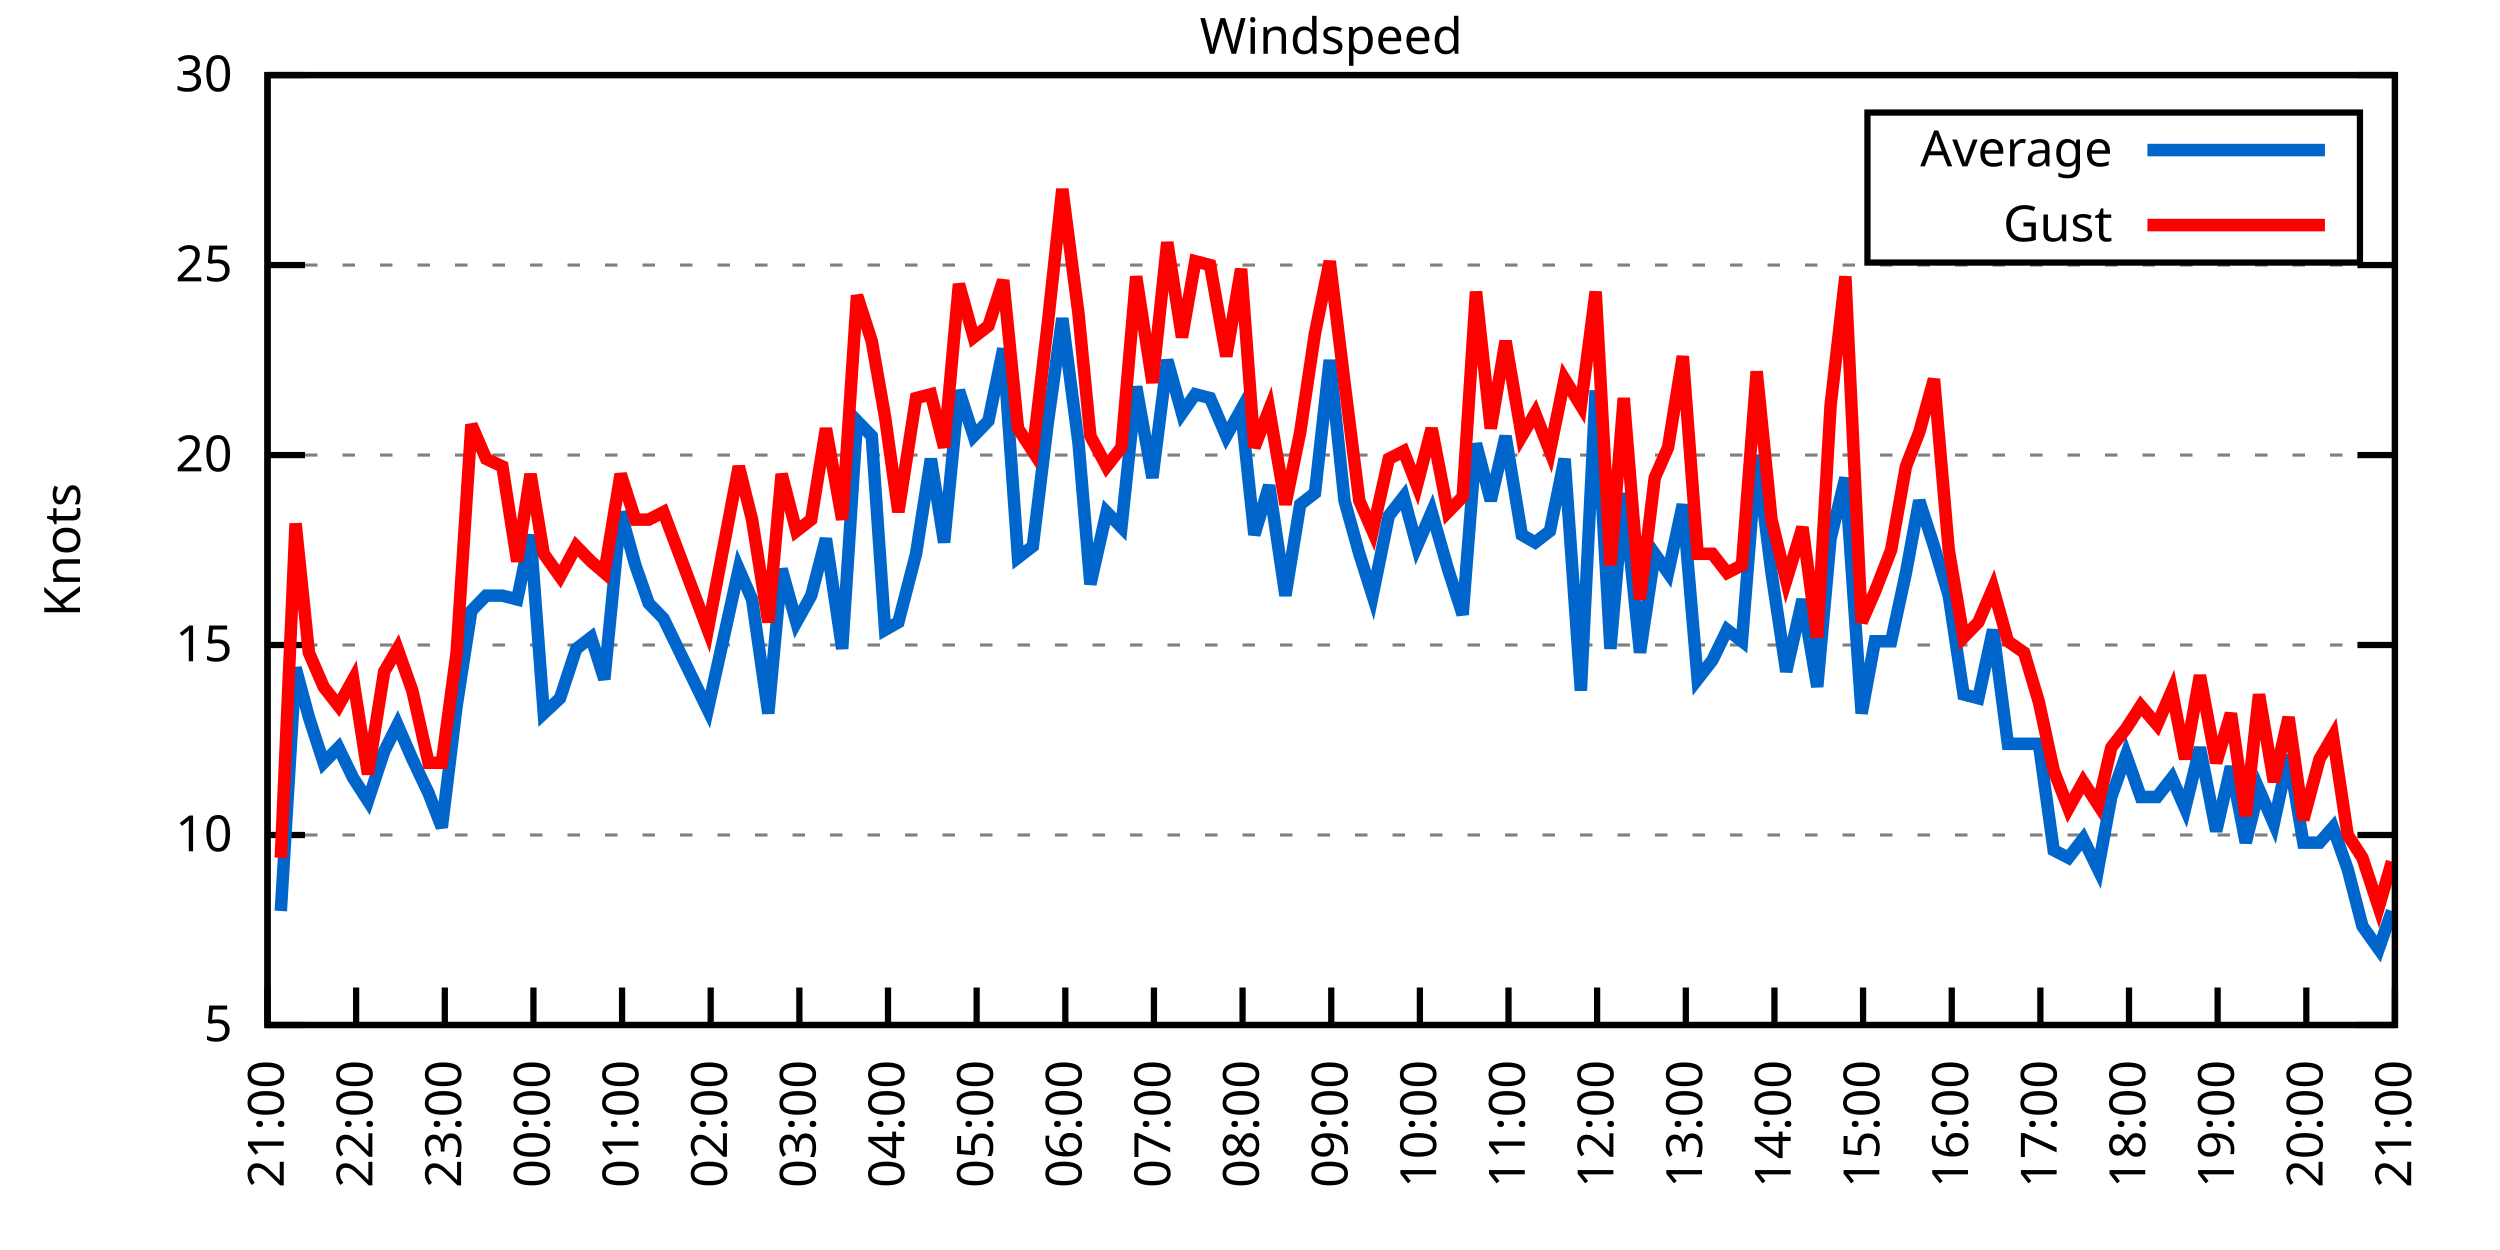
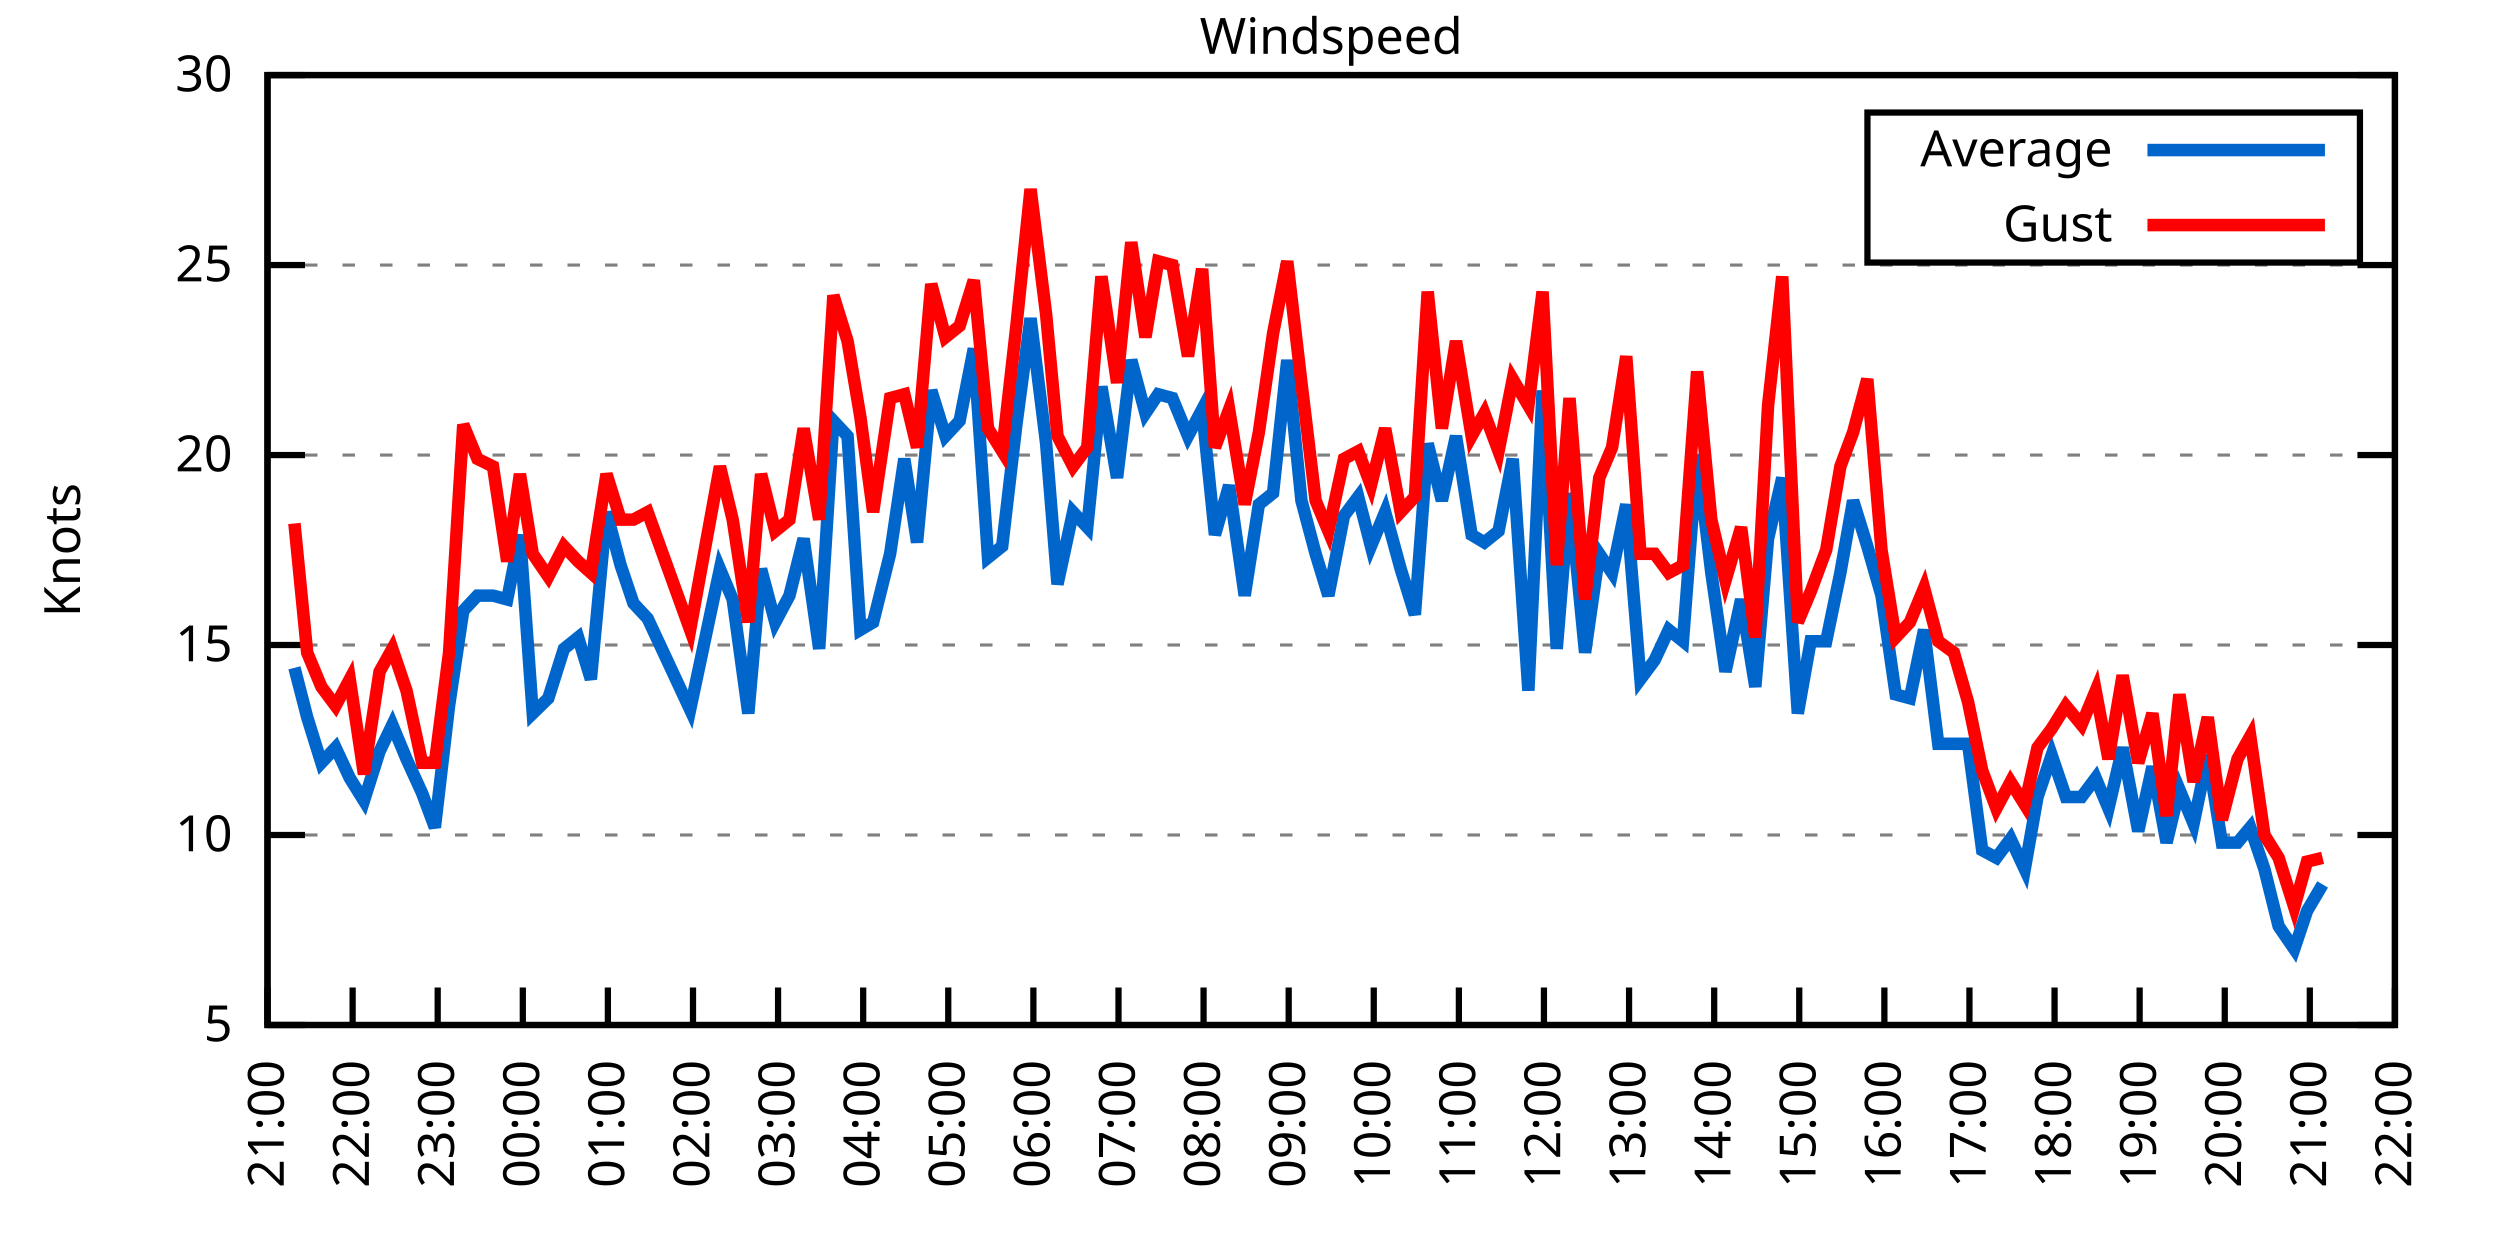
<svg xmlns="http://www.w3.org/2000/svg" xmlns:xlink="http://www.w3.org/1999/xlink" width="400" height="200" viewBox="0 0 400 200">
  <g id="gnuplot_canvas">
    <rect x="0" y="0" width="400" height="200" fill="none" />
    <defs>
      <circle id="gpDot" r="0.5" stroke-width="0.5" stroke="currentColor" />
      <path id="gpPt0" stroke-width="0.333" stroke="currentColor" d="M-1,0 h2 M0,-1 v2" />
      <path id="gpPt1" stroke-width="0.333" stroke="currentColor" d="M-1,-1 L1,1 M1,-1 L-1,1" />
      <path id="gpPt2" stroke-width="0.333" stroke="currentColor" d="M-1,0 L1,0 M0,-1 L0,1 M-1,-1 L1,1 M-1,1 L1,-1" />
      <rect id="gpPt3" stroke-width="0.333" stroke="currentColor" x="-1" y="-1" width="2" height="2" />
      <rect id="gpPt4" stroke-width="0.333" stroke="currentColor" fill="currentColor" x="-1" y="-1" width="2" height="2" />
      <circle id="gpPt5" stroke-width="0.333" stroke="currentColor" cx="0" cy="0" r="1" />
      <use xlink:href="#gpPt5" id="gpPt6" fill="currentColor" stroke="none" />
      <path id="gpPt7" stroke-width="0.333" stroke="currentColor" d="M0,-1.33 L-1.33,0.67 L1.33,0.67 z" />
      <use xlink:href="#gpPt7" id="gpPt8" fill="currentColor" stroke="none" />
      <use xlink:href="#gpPt7" id="gpPt9" stroke="currentColor" transform="rotate(180)" />
      <use xlink:href="#gpPt9" id="gpPt10" fill="currentColor" stroke="none" />
      <use xlink:href="#gpPt3" id="gpPt11" stroke="currentColor" transform="rotate(45)" />
      <use xlink:href="#gpPt11" id="gpPt12" fill="currentColor" stroke="none" />
      <path id="gpPt13" stroke-width="0.333" stroke="currentColor" d="M0,1.330 L1.265,0.411 L0.782,-1.067 L-0.782,-1.076 L-1.265,0.411 z" />
      <use xlink:href="#gpPt13" id="gpPt14" fill="currentColor" stroke="none" />
      <filter id="textbox" filterUnits="objectBoundingBox" x="0" y="0" height="1" width="1">
        <feFlood flood-color="white" flood-opacity="1" result="bgnd" />
        <feComposite in="SourceGraphic" in2="bgnd" operator="atop" />
      </filter>
      <filter id="greybox" filterUnits="objectBoundingBox" x="0" y="0" height="1" width="1">
        <feFlood flood-color="lightgrey" flood-opacity="1" result="grey" />
        <feComposite in="SourceGraphic" in2="grey" operator="atop" />
      </filter>
    </defs>
    <g fill="none" color="white" stroke="currentColor" stroke-width="1.00" stroke-linecap="butt" stroke-linejoin="miter">
</g>
    <g fill="none" color="black" stroke="currentColor" stroke-width="1.00" stroke-linecap="butt" stroke-linejoin="miter">
      <g stroke="none" shape-rendering="crispEdges">
        <polygon fill="rgb(255, 255, 255)" points="42.80,164.00 383.18,164.00 383.18,12.02 42.80,12.02 " />
      </g>
    </g>
    <g fill="none" color="black" stroke="currentColor" stroke-width="1.00" stroke-linecap="butt" stroke-linejoin="miter">
</g>
    <g fill="none" color="black" stroke="black" stroke-width="0.50" stroke-linecap="butt" stroke-linejoin="miter">
</g>
    <g fill="none" color="gray" stroke="currentColor" stroke-width="0.50" stroke-linecap="butt" stroke-linejoin="miter">
      <path stroke="gray" stroke-dasharray="2,4" class="gridline" d="M42.80,164.00 L383.19,164.00  " />
    </g>
    <g fill="none" color="gray" stroke="gray" stroke-width="1.00" stroke-linecap="butt" stroke-linejoin="miter">
</g>
    <g fill="none" color="black" stroke="currentColor" stroke-width="1.00" stroke-linecap="butt" stroke-linejoin="miter">
      <path stroke="black" d="M42.80,164.00 L48.80,164.00 M383.19,164.00 L377.19,164.00  " />
      <g transform="translate(37.20,166.60)" stroke="none" fill="black" font-family="Sans" font-size="8.00" text-anchor="end">
        <text>
          <tspan font-family="Sans"> 5</tspan>
        </text>
      </g>
    </g>
    <g fill="none" color="black" stroke="currentColor" stroke-width="1.00" stroke-linecap="butt" stroke-linejoin="miter">
</g>
    <g fill="none" color="black" stroke="black" stroke-width="0.50" stroke-linecap="butt" stroke-linejoin="miter">
</g>
    <g fill="none" color="gray" stroke="currentColor" stroke-width="0.50" stroke-linecap="butt" stroke-linejoin="miter">
      <path stroke="gray" stroke-dasharray="2,4" class="gridline" d="M42.80,133.60 L383.19,133.60  " />
    </g>
    <g fill="none" color="gray" stroke="gray" stroke-width="1.00" stroke-linecap="butt" stroke-linejoin="miter">
</g>
    <g fill="none" color="black" stroke="currentColor" stroke-width="1.00" stroke-linecap="butt" stroke-linejoin="miter">
      <path stroke="black" d="M42.80,133.60 L48.80,133.60 M383.19,133.60 L377.19,133.60  " />
      <g transform="translate(37.20,136.20)" stroke="none" fill="black" font-family="Sans" font-size="8.00" text-anchor="end">
        <text>
          <tspan font-family="Sans"> 10</tspan>
        </text>
      </g>
    </g>
    <g fill="none" color="black" stroke="currentColor" stroke-width="1.00" stroke-linecap="butt" stroke-linejoin="miter">
</g>
    <g fill="none" color="black" stroke="black" stroke-width="0.50" stroke-linecap="butt" stroke-linejoin="miter">
</g>
    <g fill="none" color="gray" stroke="currentColor" stroke-width="0.50" stroke-linecap="butt" stroke-linejoin="miter">
      <path stroke="gray" stroke-dasharray="2,4" class="gridline" d="M42.80,103.20 L383.19,103.20  " />
    </g>
    <g fill="none" color="gray" stroke="gray" stroke-width="1.00" stroke-linecap="butt" stroke-linejoin="miter">
</g>
    <g fill="none" color="black" stroke="currentColor" stroke-width="1.00" stroke-linecap="butt" stroke-linejoin="miter">
      <path stroke="black" d="M42.80,103.20 L48.80,103.20 M383.19,103.20 L377.19,103.20  " />
      <g transform="translate(37.20,105.80)" stroke="none" fill="black" font-family="Sans" font-size="8.00" text-anchor="end">
        <text>
          <tspan font-family="Sans"> 15</tspan>
        </text>
      </g>
    </g>
    <g fill="none" color="black" stroke="currentColor" stroke-width="1.00" stroke-linecap="butt" stroke-linejoin="miter">
</g>
    <g fill="none" color="black" stroke="black" stroke-width="0.50" stroke-linecap="butt" stroke-linejoin="miter">
</g>
    <g fill="none" color="gray" stroke="currentColor" stroke-width="0.50" stroke-linecap="butt" stroke-linejoin="miter">
      <path stroke="gray" stroke-dasharray="2,4" class="gridline" d="M42.80,72.81 L383.19,72.81  " />
    </g>
    <g fill="none" color="gray" stroke="gray" stroke-width="1.00" stroke-linecap="butt" stroke-linejoin="miter">
</g>
    <g fill="none" color="black" stroke="currentColor" stroke-width="1.00" stroke-linecap="butt" stroke-linejoin="miter">
      <path stroke="black" d="M42.80,72.81 L48.80,72.81 M383.19,72.81 L377.19,72.81  " />
      <g transform="translate(37.20,75.41)" stroke="none" fill="black" font-family="Sans" font-size="8.00" text-anchor="end">
        <text>
          <tspan font-family="Sans"> 20</tspan>
        </text>
      </g>
    </g>
    <g fill="none" color="black" stroke="currentColor" stroke-width="1.00" stroke-linecap="butt" stroke-linejoin="miter">
</g>
    <g fill="none" color="black" stroke="black" stroke-width="0.50" stroke-linecap="butt" stroke-linejoin="miter">
</g>
    <g fill="none" color="gray" stroke="currentColor" stroke-width="0.50" stroke-linecap="butt" stroke-linejoin="miter">
      <path stroke="gray" stroke-dasharray="2,4" class="gridline" d="M42.80,42.41 L383.19,42.41  " />
    </g>
    <g fill="none" color="gray" stroke="gray" stroke-width="1.00" stroke-linecap="butt" stroke-linejoin="miter">
</g>
    <g fill="none" color="black" stroke="currentColor" stroke-width="1.00" stroke-linecap="butt" stroke-linejoin="miter">
      <path stroke="black" d="M42.80,42.41 L48.80,42.41 M383.19,42.41 L377.19,42.41  " />
      <g transform="translate(37.20,45.01)" stroke="none" fill="black" font-family="Sans" font-size="8.00" text-anchor="end">
        <text>
          <tspan font-family="Sans"> 25</tspan>
        </text>
      </g>
    </g>
    <g fill="none" color="black" stroke="currentColor" stroke-width="1.00" stroke-linecap="butt" stroke-linejoin="miter">
</g>
    <g fill="none" color="black" stroke="black" stroke-width="0.50" stroke-linecap="butt" stroke-linejoin="miter">
</g>
    <g fill="none" color="gray" stroke="currentColor" stroke-width="0.50" stroke-linecap="butt" stroke-linejoin="miter">
      <path stroke="gray" stroke-dasharray="2,4" class="gridline" d="M42.80,12.01 L383.19,12.01  " />
    </g>
    <g fill="none" color="gray" stroke="gray" stroke-width="1.00" stroke-linecap="butt" stroke-linejoin="miter">
</g>
    <g fill="none" color="black" stroke="currentColor" stroke-width="1.00" stroke-linecap="butt" stroke-linejoin="miter">
      <path stroke="black" d="M42.80,12.01 L48.80,12.01 M383.19,12.01 L377.19,12.01  " />
      <g transform="translate(37.20,14.61)" stroke="none" fill="black" font-family="Sans" font-size="8.00" text-anchor="end">
        <text>
          <tspan font-family="Sans"> 30</tspan>
        </text>
      </g>
    </g>
    <g fill="none" color="black" stroke="currentColor" stroke-width="1.00" stroke-linecap="butt" stroke-linejoin="miter">
      <path stroke="black" d="M42.80,164.00 L42.80,158.00  " />
      <g transform="translate(45.40,169.60) rotate(270.00)" stroke="none" fill="black" font-family="Sans" font-size="8.00" text-anchor="end">
        <text>
          <tspan font-family="Sans">21:00</tspan>
        </text>
      </g>
    </g>
    <g fill="none" color="black" stroke="currentColor" stroke-width="1.00" stroke-linecap="butt" stroke-linejoin="miter">
-       <path stroke="black" d="M56.98,164.00 L56.98,158.00  " />
-       <g transform="translate(59.58,169.60) rotate(270.00)" stroke="none" fill="black" font-family="Sans" font-size="8.00" text-anchor="end">
+       <path stroke="black" d="M56.42,164.00 L56.42,158.00  " />
+       <g transform="translate(59.02,169.60) rotate(270.00)" stroke="none" fill="black" font-family="Sans" font-size="8.00" text-anchor="end">
        <text>
          <tspan font-family="Sans">22:00</tspan>
        </text>
      </g>
    </g>
    <g fill="none" color="black" stroke="currentColor" stroke-width="1.00" stroke-linecap="butt" stroke-linejoin="miter">
-       <path stroke="black" d="M71.17,164.00 L71.17,158.00  " />
-       <g transform="translate(73.77,169.60) rotate(270.00)" stroke="none" fill="black" font-family="Sans" font-size="8.00" text-anchor="end">
+       <path stroke="black" d="M70.03,164.00 L70.03,158.00  " />
+       <g transform="translate(72.63,169.60) rotate(270.00)" stroke="none" fill="black" font-family="Sans" font-size="8.00" text-anchor="end">
        <text>
          <tspan font-family="Sans">23:00</tspan>
        </text>
      </g>
    </g>
    <g fill="none" color="black" stroke="currentColor" stroke-width="1.00" stroke-linecap="butt" stroke-linejoin="miter">
-       <path stroke="black" d="M85.35,164.00 L85.35,158.00  " />
-       <g transform="translate(87.95,169.60) rotate(270.00)" stroke="none" fill="black" font-family="Sans" font-size="8.00" text-anchor="end">
+       <path stroke="black" d="M83.65,164.00 L83.65,158.00  " />
+       <g transform="translate(86.25,169.60) rotate(270.00)" stroke="none" fill="black" font-family="Sans" font-size="8.00" text-anchor="end">
        <text>
          <tspan font-family="Sans">00:00</tspan>
        </text>
      </g>
    </g>
    <g fill="none" color="black" stroke="currentColor" stroke-width="1.00" stroke-linecap="butt" stroke-linejoin="miter">
-       <path stroke="black" d="M99.53,164.00 L99.53,158.00  " />
-       <g transform="translate(102.13,169.60) rotate(270.00)" stroke="none" fill="black" font-family="Sans" font-size="8.00" text-anchor="end">
+       <path stroke="black" d="M97.26,164.00 L97.26,158.00  " />
+       <g transform="translate(99.86,169.60) rotate(270.00)" stroke="none" fill="black" font-family="Sans" font-size="8.00" text-anchor="end">
        <text>
          <tspan font-family="Sans">01:00</tspan>
        </text>
      </g>
    </g>
    <g fill="none" color="black" stroke="currentColor" stroke-width="1.00" stroke-linecap="butt" stroke-linejoin="miter">
-       <path stroke="black" d="M113.71,164.00 L113.71,158.00  " />
-       <g transform="translate(116.31,169.60) rotate(270.00)" stroke="none" fill="black" font-family="Sans" font-size="8.00" text-anchor="end">
+       <path stroke="black" d="M110.88,164.00 L110.88,158.00  " />
+       <g transform="translate(113.48,169.60) rotate(270.00)" stroke="none" fill="black" font-family="Sans" font-size="8.00" text-anchor="end">
        <text>
          <tspan font-family="Sans">02:00</tspan>
        </text>
      </g>
    </g>
    <g fill="none" color="black" stroke="currentColor" stroke-width="1.00" stroke-linecap="butt" stroke-linejoin="miter">
-       <path stroke="black" d="M127.90,164.00 L127.90,158.00  " />
-       <g transform="translate(130.50,169.60) rotate(270.00)" stroke="none" fill="black" font-family="Sans" font-size="8.00" text-anchor="end">
+       <path stroke="black" d="M124.49,164.00 L124.49,158.00  " />
+       <g transform="translate(127.09,169.60) rotate(270.00)" stroke="none" fill="black" font-family="Sans" font-size="8.00" text-anchor="end">
        <text>
          <tspan font-family="Sans">03:00</tspan>
        </text>
      </g>
    </g>
    <g fill="none" color="black" stroke="currentColor" stroke-width="1.00" stroke-linecap="butt" stroke-linejoin="miter">
-       <path stroke="black" d="M142.08,164.00 L142.08,158.00  " />
-       <g transform="translate(144.68,169.60) rotate(270.00)" stroke="none" fill="black" font-family="Sans" font-size="8.00" text-anchor="end">
+       <path stroke="black" d="M138.11,164.00 L138.11,158.00  " />
+       <g transform="translate(140.71,169.60) rotate(270.00)" stroke="none" fill="black" font-family="Sans" font-size="8.00" text-anchor="end">
        <text>
          <tspan font-family="Sans">04:00</tspan>
        </text>
      </g>
    </g>
    <g fill="none" color="black" stroke="currentColor" stroke-width="1.00" stroke-linecap="butt" stroke-linejoin="miter">
-       <path stroke="black" d="M156.26,164.00 L156.26,158.00  " />
-       <g transform="translate(158.86,169.60) rotate(270.00)" stroke="none" fill="black" font-family="Sans" font-size="8.00" text-anchor="end">
+       <path stroke="black" d="M151.72,164.00 L151.72,158.00  " />
+       <g transform="translate(154.32,169.60) rotate(270.00)" stroke="none" fill="black" font-family="Sans" font-size="8.00" text-anchor="end">
        <text>
          <tspan font-family="Sans">05:00</tspan>
        </text>
      </g>
    </g>
    <g fill="none" color="black" stroke="currentColor" stroke-width="1.00" stroke-linecap="butt" stroke-linejoin="miter">
-       <path stroke="black" d="M170.45,164.00 L170.45,158.00  " />
-       <g transform="translate(173.05,169.60) rotate(270.00)" stroke="none" fill="black" font-family="Sans" font-size="8.00" text-anchor="end">
+       <path stroke="black" d="M165.34,164.00 L165.34,158.00  " />
+       <g transform="translate(167.94,169.60) rotate(270.00)" stroke="none" fill="black" font-family="Sans" font-size="8.00" text-anchor="end">
        <text>
          <tspan font-family="Sans">06:00</tspan>
        </text>
      </g>
    </g>
    <g fill="none" color="black" stroke="currentColor" stroke-width="1.00" stroke-linecap="butt" stroke-linejoin="miter">
-       <path stroke="black" d="M184.63,164.00 L184.63,158.00  " />
-       <g transform="translate(187.23,169.60) rotate(270.00)" stroke="none" fill="black" font-family="Sans" font-size="8.00" text-anchor="end">
+       <path stroke="black" d="M178.96,164.00 L178.96,158.00  " />
+       <g transform="translate(181.56,169.60) rotate(270.00)" stroke="none" fill="black" font-family="Sans" font-size="8.00" text-anchor="end">
        <text>
          <tspan font-family="Sans">07:00</tspan>
        </text>
      </g>
    </g>
    <g fill="none" color="black" stroke="currentColor" stroke-width="1.00" stroke-linecap="butt" stroke-linejoin="miter">
-       <path stroke="black" d="M198.81,164.00 L198.81,158.00  " />
-       <g transform="translate(201.41,169.60) rotate(270.00)" stroke="none" fill="black" font-family="Sans" font-size="8.00" text-anchor="end">
+       <path stroke="black" d="M192.57,164.00 L192.57,158.00  " />
+       <g transform="translate(195.17,169.60) rotate(270.00)" stroke="none" fill="black" font-family="Sans" font-size="8.00" text-anchor="end">
        <text>
          <tspan font-family="Sans">08:00</tspan>
        </text>
      </g>
    </g>
    <g fill="none" color="black" stroke="currentColor" stroke-width="1.00" stroke-linecap="butt" stroke-linejoin="miter">
-       <path stroke="black" d="M213.00,164.00 L213.00,158.00  " />
-       <g transform="translate(215.60,169.60) rotate(270.00)" stroke="none" fill="black" font-family="Sans" font-size="8.00" text-anchor="end">
+       <path stroke="black" d="M206.19,164.00 L206.19,158.00  " />
+       <g transform="translate(208.79,169.60) rotate(270.00)" stroke="none" fill="black" font-family="Sans" font-size="8.00" text-anchor="end">
        <text>
          <tspan font-family="Sans">09:00</tspan>
        </text>
      </g>
    </g>
    <g fill="none" color="black" stroke="currentColor" stroke-width="1.00" stroke-linecap="butt" stroke-linejoin="miter">
-       <path stroke="black" d="M227.18,164.00 L227.18,158.00  " />
-       <g transform="translate(229.78,169.60) rotate(270.00)" stroke="none" fill="black" font-family="Sans" font-size="8.00" text-anchor="end">
+       <path stroke="black" d="M219.80,164.00 L219.80,158.00  " />
+       <g transform="translate(222.40,169.60) rotate(270.00)" stroke="none" fill="black" font-family="Sans" font-size="8.00" text-anchor="end">
        <text>
          <tspan font-family="Sans">10:00</tspan>
        </text>
      </g>
    </g>
    <g fill="none" color="black" stroke="currentColor" stroke-width="1.00" stroke-linecap="butt" stroke-linejoin="miter">
-       <path stroke="black" d="M241.36,164.00 L241.36,158.00  " />
-       <g transform="translate(243.96,169.60) rotate(270.00)" stroke="none" fill="black" font-family="Sans" font-size="8.00" text-anchor="end">
+       <path stroke="black" d="M233.42,164.00 L233.42,158.00  " />
+       <g transform="translate(236.02,169.60) rotate(270.00)" stroke="none" fill="black" font-family="Sans" font-size="8.00" text-anchor="end">
        <text>
          <tspan font-family="Sans">11:00</tspan>
        </text>
      </g>
    </g>
    <g fill="none" color="black" stroke="currentColor" stroke-width="1.00" stroke-linecap="butt" stroke-linejoin="miter">
-       <path stroke="black" d="M255.54,164.00 L255.54,158.00  " />
-       <g transform="translate(258.14,169.60) rotate(270.00)" stroke="none" fill="black" font-family="Sans" font-size="8.00" text-anchor="end">
+       <path stroke="black" d="M247.03,164.00 L247.03,158.00  " />
+       <g transform="translate(249.63,169.60) rotate(270.00)" stroke="none" fill="black" font-family="Sans" font-size="8.00" text-anchor="end">
        <text>
          <tspan font-family="Sans">12:00</tspan>
        </text>
      </g>
    </g>
    <g fill="none" color="black" stroke="currentColor" stroke-width="1.00" stroke-linecap="butt" stroke-linejoin="miter">
-       <path stroke="black" d="M269.73,164.00 L269.73,158.00  " />
-       <g transform="translate(272.33,169.60) rotate(270.00)" stroke="none" fill="black" font-family="Sans" font-size="8.00" text-anchor="end">
+       <path stroke="black" d="M260.65,164.00 L260.65,158.00  " />
+       <g transform="translate(263.25,169.60) rotate(270.00)" stroke="none" fill="black" font-family="Sans" font-size="8.00" text-anchor="end">
        <text>
          <tspan font-family="Sans">13:00</tspan>
        </text>
      </g>
    </g>
    <g fill="none" color="black" stroke="currentColor" stroke-width="1.00" stroke-linecap="butt" stroke-linejoin="miter">
-       <path stroke="black" d="M283.91,164.00 L283.91,158.00  " />
-       <g transform="translate(286.51,169.60) rotate(270.00)" stroke="none" fill="black" font-family="Sans" font-size="8.00" text-anchor="end">
+       <path stroke="black" d="M274.27,164.00 L274.27,158.00  " />
+       <g transform="translate(276.87,169.60) rotate(270.00)" stroke="none" fill="black" font-family="Sans" font-size="8.00" text-anchor="end">
        <text>
          <tspan font-family="Sans">14:00</tspan>
        </text>
      </g>
    </g>
    <g fill="none" color="black" stroke="currentColor" stroke-width="1.00" stroke-linecap="butt" stroke-linejoin="miter">
-       <path stroke="black" d="M298.09,164.00 L298.09,158.00  " />
-       <g transform="translate(300.69,169.60) rotate(270.00)" stroke="none" fill="black" font-family="Sans" font-size="8.00" text-anchor="end">
+       <path stroke="black" d="M287.88,164.00 L287.88,158.00  " />
+       <g transform="translate(290.48,169.60) rotate(270.00)" stroke="none" fill="black" font-family="Sans" font-size="8.00" text-anchor="end">
        <text>
          <tspan font-family="Sans">15:00</tspan>
        </text>
      </g>
    </g>
    <g fill="none" color="black" stroke="currentColor" stroke-width="1.00" stroke-linecap="butt" stroke-linejoin="miter">
-       <path stroke="black" d="M312.28,164.00 L312.28,158.00  " />
-       <g transform="translate(314.88,169.60) rotate(270.00)" stroke="none" fill="black" font-family="Sans" font-size="8.00" text-anchor="end">
+       <path stroke="black" d="M301.50,164.00 L301.50,158.00  " />
+       <g transform="translate(304.10,169.60) rotate(270.00)" stroke="none" fill="black" font-family="Sans" font-size="8.00" text-anchor="end">
        <text>
          <tspan font-family="Sans">16:00</tspan>
        </text>
      </g>
    </g>
    <g fill="none" color="black" stroke="currentColor" stroke-width="1.00" stroke-linecap="butt" stroke-linejoin="miter">
-       <path stroke="black" d="M326.46,164.00 L326.46,158.00  " />
-       <g transform="translate(329.06,169.60) rotate(270.00)" stroke="none" fill="black" font-family="Sans" font-size="8.00" text-anchor="end">
+       <path stroke="black" d="M315.11,164.00 L315.11,158.00  " />
+       <g transform="translate(317.71,169.60) rotate(270.00)" stroke="none" fill="black" font-family="Sans" font-size="8.00" text-anchor="end">
        <text>
          <tspan font-family="Sans">17:00</tspan>
        </text>
      </g>
    </g>
    <g fill="none" color="black" stroke="currentColor" stroke-width="1.00" stroke-linecap="butt" stroke-linejoin="miter">
-       <path stroke="black" d="M340.64,164.00 L340.64,158.00  " />
-       <g transform="translate(343.24,169.60) rotate(270.00)" stroke="none" fill="black" font-family="Sans" font-size="8.00" text-anchor="end">
+       <path stroke="black" d="M328.73,164.00 L328.73,158.00  " />
+       <g transform="translate(331.33,169.60) rotate(270.00)" stroke="none" fill="black" font-family="Sans" font-size="8.00" text-anchor="end">
        <text>
          <tspan font-family="Sans">18:00</tspan>
        </text>
      </g>
    </g>
    <g fill="none" color="black" stroke="currentColor" stroke-width="1.00" stroke-linecap="butt" stroke-linejoin="miter">
-       <path stroke="black" d="M354.82,164.00 L354.82,158.00  " />
-       <g transform="translate(357.42,169.60) rotate(270.00)" stroke="none" fill="black" font-family="Sans" font-size="8.00" text-anchor="end">
+       <path stroke="black" d="M342.34,164.00 L342.34,158.00  " />
+       <g transform="translate(344.94,169.60) rotate(270.00)" stroke="none" fill="black" font-family="Sans" font-size="8.00" text-anchor="end">
        <text>
          <tspan font-family="Sans">19:00</tspan>
        </text>
      </g>
    </g>
    <g fill="none" color="black" stroke="currentColor" stroke-width="1.00" stroke-linecap="butt" stroke-linejoin="miter">
-       <path stroke="black" d="M369.01,164.00 L369.01,158.00  " />
-       <g transform="translate(371.61,169.60) rotate(270.00)" stroke="none" fill="black" font-family="Sans" font-size="8.00" text-anchor="end">
+       <path stroke="black" d="M355.96,164.00 L355.96,158.00  " />
+       <g transform="translate(358.56,169.60) rotate(270.00)" stroke="none" fill="black" font-family="Sans" font-size="8.00" text-anchor="end">
        <text>
          <tspan font-family="Sans">20:00</tspan>
+         </text>
+       </g>
+     </g>
+     <g fill="none" color="black" stroke="currentColor" stroke-width="1.00" stroke-linecap="butt" stroke-linejoin="miter">
+       <path stroke="black" d="M369.57,164.00 L369.57,158.00  " />
+       <g transform="translate(372.17,169.60) rotate(270.00)" stroke="none" fill="black" font-family="Sans" font-size="8.00" text-anchor="end">
+         <text>
+           <tspan font-family="Sans">21:00</tspan>
        </text>
      </g>
    </g>
    <g fill="none" color="black" stroke="currentColor" stroke-width="1.00" stroke-linecap="butt" stroke-linejoin="miter">
      <path stroke="black" d="M383.19,164.00 L383.19,158.00  " />
      <g transform="translate(385.79,169.60) rotate(270.00)" stroke="none" fill="black" font-family="Sans" font-size="8.00" text-anchor="end">
        <text>
-           <tspan font-family="Sans">21:00</tspan>
+           <tspan font-family="Sans">22:00</tspan>
        </text>
      </g>
    </g>
    <g fill="none" color="black" stroke="currentColor" stroke-width="1.00" stroke-linecap="butt" stroke-linejoin="miter">
</g>
    <g fill="none" color="black" stroke="currentColor" stroke-width="1.00" stroke-linecap="butt" stroke-linejoin="miter">
      <path stroke="black" d="M42.80,12.01 L42.80,164.00 L383.19,164.00 L383.19,12.01 L42.80,12.01 Z  " />
    </g>
    <g fill="none" color="black" stroke="currentColor" stroke-width="1.00" stroke-linecap="butt" stroke-linejoin="miter">
</g>
    <g fill="none" color="black" stroke="currentColor" stroke-width="1.00" stroke-linecap="butt" stroke-linejoin="miter">
      <path stroke="black" d="M298.79,42.01 L298.79,18.01 L377.59,18.01 L377.59,42.01 L298.79,42.01 Z  " />
    </g>
    <g id="Windspeed_plot_1">
      <g fill="none" color="white" stroke="black" stroke-width="2.00" stroke-linecap="butt" stroke-linejoin="miter">
</g>
      <g fill="none" color="black" stroke="currentColor" stroke-width="2.00" stroke-linecap="butt" stroke-linejoin="miter">
        <g transform="translate(337.99,26.61)" stroke="none" fill="black" font-family="Sans" font-size="8.00" text-anchor="end">
          <text>
            <tspan font-family="Sans">Average</tspan>
          </text>
        </g>
      </g>
      <g fill="none" color="black" stroke="currentColor" stroke-width="2.00" stroke-linecap="butt" stroke-linejoin="miter">
-         <path stroke="rgb(  0, 102, 204)" d="M343.59,24.01 L371.99,24.01 M44.93,145.76 L47.29,106.85 L49.42,114.76 L51.78,122.05 L54.15,119.62 L56.51,124.48   L58.87,128.13 L61.47,120.23 L63.60,115.97 L65.97,121.44 L68.57,126.91 L70.69,132.39 L73.06,112.93 L75.42,97.73   L77.78,95.30 L80.38,95.30 L82.75,95.91 L84.88,85.57 L87.00,114.15 L89.60,111.72 L92.20,103.81 L94.57,101.99   L96.70,108.68 L99.30,81.93 L101.66,90.44 L103.79,96.52 L106.15,98.95 L113.24,113.54 L118.21,91.04 L120.33,95.91   L122.93,114.15 L125.06,91.04 L127.42,99.56 L129.79,95.30 L132.15,86.18 L134.75,103.81 L137.12,67.33 L139.48,69.77   L141.61,100.77 L143.74,99.56 L146.57,88.61 L148.94,73.41 L151.06,86.79 L153.43,62.47 L155.79,69.77 L158.15,67.33   L160.52,55.78 L162.88,89.22 L165.25,87.40 L167.61,67.94 L169.97,50.92 L172.57,70.98 L174.46,93.48 L177.06,81.93   L179.43,84.36 L181.79,61.86 L184.39,76.45 L186.76,57.61 L189.12,66.12 L191.25,63.08 L193.61,63.69 L196.21,69.77   L198.58,65.51 L200.70,85.57 L203.07,77.67 L205.67,95.30 L208.03,80.71 L210.39,78.89 L212.76,57.61 L215.12,80.10   L217.49,88.61 L219.61,95.30 L222.21,82.53 L224.58,79.49 L226.71,87.40 L229.07,81.93 L231.67,91.04 L234.03,98.34   L236.16,70.98 L238.52,80.10 L240.89,69.77 L243.49,85.57 L245.62,86.79 L247.98,84.97 L250.34,73.41 L252.94,110.50   L255.31,62.47 L257.67,103.81 L259.80,78.89 L262.40,104.42 L264.76,88.61 L266.89,91.65 L269.25,80.71 L271.62,108.68   L273.98,105.64 L276.35,100.77 L278.71,102.60 L281.07,72.81 L283.44,91.65 L285.80,107.46 L288.40,95.91 L290.76,109.89   L292.89,86.18 L295.26,76.45 L297.86,114.15 L299.98,102.60 L302.58,102.60 L304.95,91.65 L307.08,80.10 L309.44,87.40   L311.80,95.30 L314.17,111.11 L316.53,111.72 L318.89,100.77 L321.26,119.01 L323.86,119.01 L326.22,119.01 L328.59,136.03   L330.95,137.25 L333.31,134.21 L335.68,139.07 L337.80,127.52 L340.17,120.83 L342.53,127.52 L345.13,127.52 L347.50,124.48   L349.62,129.35 L351.99,119.62 L354.59,132.99 L356.95,122.66 L359.32,134.82 L361.44,126.31 L363.81,131.78 L366.17,120.83   L368.53,134.82 L371.13,134.82 L373.26,132.39 L375.63,139.07 L377.99,148.19 L380.59,151.84 L382.72,145.76  " />
+         <path stroke="rgb(  0, 102, 204)" d="M343.59,24.01 L371.99,24.01 M47.11,106.85 L49.15,114.76 L51.42,122.05 L53.69,119.62 L55.96,124.48 L58.23,128.13   L60.73,120.23 L62.77,115.97 L65.04,121.44 L67.54,126.91 L69.58,132.39 L71.85,112.93 L74.12,97.73 L76.39,95.30   L78.88,95.30 L81.15,95.91 L83.19,85.57 L85.24,114.15 L87.73,111.72 L90.23,103.81 L92.50,101.99 L94.54,108.68   L97.04,81.93 L99.30,90.44 L101.35,96.52 L103.62,98.95 L110.42,113.54 L115.19,91.04 L117.23,95.91 L119.73,114.15   L121.77,91.04 L124.04,99.56 L126.31,95.30 L128.58,86.18 L131.07,103.81 L133.34,67.33 L135.61,69.77 L137.66,100.77   L139.70,99.56 L142.42,88.61 L144.69,73.41 L146.73,86.79 L149.00,62.47 L151.27,69.77 L153.54,67.33 L155.81,55.78   L158.08,89.22 L160.35,87.40 L162.62,67.94 L164.89,50.92 L167.38,70.98 L169.20,93.48 L171.69,81.93 L173.96,84.36   L176.23,61.86 L178.73,76.45 L181.00,57.61 L183.27,66.12 L185.31,63.08 L187.58,63.69 L190.08,69.77 L192.34,65.51   L194.39,85.57 L196.66,77.67 L199.15,95.30 L201.42,80.71 L203.69,78.89 L205.96,57.61 L208.23,80.10 L210.50,88.61   L212.54,95.30 L215.04,82.53 L217.31,79.49 L219.35,87.40 L221.62,81.93 L224.11,91.04 L226.38,98.34 L228.43,70.98   L230.70,80.10 L232.96,69.77 L235.46,85.57 L237.50,86.79 L239.77,84.97 L242.04,73.41 L244.54,110.50 L246.81,62.47   L249.08,103.81 L251.12,78.89 L253.61,104.42 L255.88,88.61 L257.93,91.65 L260.20,80.71 L262.47,108.68 L264.73,105.64   L267.00,100.77 L269.27,102.60 L271.54,72.81 L273.81,91.65 L276.08,107.46 L278.58,95.91 L280.85,109.89 L282.89,86.18   L285.16,76.45 L287.65,114.15 L289.70,102.60 L292.19,102.60 L294.46,91.65 L296.50,80.10 L298.77,87.40 L301.04,95.30   L303.31,111.11 L305.58,111.72 L307.85,100.77 L310.12,119.01 L312.62,119.01 L314.89,119.01 L317.15,136.03 L319.42,137.25   L321.69,134.21 L323.96,139.07 L326.00,127.52 L328.27,120.83 L330.54,127.52 L333.04,127.52 L335.31,124.48 L337.35,129.35   L339.62,119.62 L342.12,132.99 L344.39,122.66 L346.65,134.82 L348.70,126.31 L350.97,131.78 L353.24,120.83 L355.50,134.82   L358.00,134.82 L360.04,132.39 L362.31,139.07 L364.58,148.19 L367.08,151.84 L369.12,145.76 L371.62,141.51  " />
      </g>
    </g>
    <g id="Windspeed_plot_2">
      <g fill="none" color="black" stroke="currentColor" stroke-width="2.00" stroke-linecap="butt" stroke-linejoin="miter">
        <g transform="translate(337.99,38.61)" stroke="none" fill="black" font-family="Sans" font-size="8.00" text-anchor="end">
          <text>
            <tspan font-family="Sans">Gust</tspan>
          </text>
        </g>
      </g>
      <g fill="none" color="black" stroke="currentColor" stroke-width="2.00" stroke-linecap="butt" stroke-linejoin="miter">
-         <path stroke="rgb(255,   0,   0)" d="M343.59,36.01 L371.99,36.01 M44.93,137.25 L47.29,83.75 L49.42,104.42 L51.78,109.89 L54.15,112.93 L56.51,108.68   L58.87,123.87 L61.47,107.46 L63.60,103.81 L65.97,110.50 L68.57,122.05 L70.69,122.05 L73.06,104.42 L75.42,67.94   L77.78,73.41 L80.38,74.63 L82.75,89.83 L84.88,75.85 L87.00,88.61 L89.60,92.26 L92.20,87.40 L94.57,89.83   L96.70,91.65 L99.30,75.85 L101.66,83.14 L103.79,83.14 L106.15,81.93 L113.24,100.77 L118.21,74.63 L120.33,83.14   L122.93,99.56 L125.06,75.85 L127.42,84.97 L129.79,83.14 L132.15,68.55 L134.75,83.14 L137.12,47.27 L139.48,54.57   L141.61,66.73 L143.74,81.93 L146.57,63.69 L148.94,63.08 L151.06,71.59 L153.43,45.45 L155.79,53.96 L158.15,52.14   L160.52,44.84 L162.88,68.55 L165.25,72.20 L167.61,52.14 L169.97,30.25 L172.57,50.31 L174.46,69.77 L177.06,74.63   L179.43,71.59 L181.79,44.23 L184.39,61.25 L186.76,38.76 L189.12,53.96 L191.25,41.80 L193.61,42.41 L196.21,57.00   L198.58,43.02 L200.70,71.59 L203.07,65.51 L205.67,80.71 L208.03,69.16 L210.39,53.35 L212.76,41.80 L215.12,61.25   L217.49,80.10 L219.61,84.97 L222.21,73.41 L224.58,72.20 L226.71,77.67 L229.07,68.55 L231.67,81.93 L234.03,79.49   L236.16,46.66 L238.52,68.55 L240.89,54.57 L243.49,69.77 L245.62,66.12 L247.98,72.20 L250.34,60.65 L252.94,64.90   L255.31,46.66 L257.67,90.44 L259.80,63.69 L262.40,95.91 L264.76,76.45 L266.89,71.59 L269.25,57.00 L271.62,88.61   L273.98,88.61 L276.35,91.65 L278.71,90.44 L281.07,59.43 L283.44,83.14 L285.80,92.87 L288.40,84.36 L290.76,101.99   L292.89,64.90 L295.26,44.23 L297.86,99.56 L299.98,94.69 L302.58,88.00 L304.95,74.63 L307.08,69.16 L309.44,60.65   L311.80,88.00 L314.17,101.99 L316.53,99.56 L318.89,94.08 L321.26,102.60 L323.86,104.42 L326.22,112.32 L328.59,123.27   L330.95,129.35 L333.31,125.09 L335.68,128.74 L337.80,119.62 L340.17,116.58 L342.53,112.93 L345.13,115.97 L347.50,110.50   L349.62,121.44 L351.99,108.07 L354.59,122.05 L356.95,114.15 L359.32,130.56 L361.44,111.11 L363.81,125.09 L366.17,114.76   L368.53,131.17 L371.13,121.44 L373.26,117.80 L375.63,133.60 L377.99,137.25 L380.59,145.15 L382.72,137.86  " />
+         <path stroke="rgb(255,   0,   0)" d="M343.59,36.01 L371.99,36.01 M47.11,83.75 L49.15,104.42 L51.42,109.89 L53.69,112.93 L55.96,108.68 L58.23,123.87   L60.73,107.46 L62.77,103.81 L65.04,110.50 L67.54,122.05 L69.58,122.05 L71.85,104.42 L74.12,67.94 L76.39,73.41   L78.88,74.63 L81.15,89.83 L83.19,75.85 L85.24,88.61 L87.73,92.26 L90.23,87.40 L92.50,89.83 L94.54,91.65   L97.04,75.85 L99.30,83.14 L101.35,83.14 L103.62,81.93 L110.42,100.77 L115.19,74.63 L117.23,83.14 L119.73,99.56   L121.77,75.85 L124.04,84.97 L126.31,83.14 L128.58,68.55 L131.07,83.14 L133.34,47.27 L135.61,54.57 L137.66,66.73   L139.70,81.93 L142.42,63.69 L144.69,63.08 L146.73,71.59 L149.00,45.45 L151.27,53.96 L153.54,52.14 L155.81,44.84   L158.08,68.55 L160.35,72.20 L162.62,52.14 L164.89,30.25 L167.38,50.31 L169.20,69.77 L171.69,74.63 L173.96,71.59   L176.23,44.23 L178.73,61.25 L181.00,38.76 L183.27,53.96 L185.31,41.80 L187.58,42.41 L190.08,57.00 L192.34,43.02   L194.39,71.59 L196.66,65.51 L199.15,80.71 L201.42,69.16 L203.69,53.35 L205.96,41.80 L208.23,61.25 L210.50,80.10   L212.54,84.97 L215.04,73.41 L217.31,72.20 L219.35,77.67 L221.62,68.55 L224.11,81.93 L226.38,79.49 L228.43,46.66   L230.70,68.55 L232.96,54.57 L235.46,69.77 L237.50,66.12 L239.77,72.20 L242.04,60.65 L244.54,64.90 L246.81,46.66   L249.08,90.44 L251.12,63.69 L253.61,95.91 L255.88,76.45 L257.93,71.59 L260.20,57.00 L262.47,88.61 L264.73,88.61   L267.00,91.65 L269.27,90.44 L271.54,59.43 L273.81,83.14 L276.08,92.87 L278.58,84.36 L280.85,101.99 L282.89,64.90   L285.16,44.23 L287.65,99.56 L289.70,94.69 L292.19,88.00 L294.46,74.63 L296.50,69.16 L298.77,60.65 L301.04,88.00   L303.31,101.99 L305.58,99.56 L307.85,94.08 L310.12,102.60 L312.62,104.42 L314.89,112.32 L317.15,123.27 L319.42,129.35   L321.69,125.09 L323.96,128.74 L326.00,119.62 L328.27,116.58 L330.54,112.93 L333.04,115.97 L335.31,110.50 L337.35,121.44   L339.62,108.07 L342.12,122.05 L344.39,114.15 L346.65,130.56 L348.70,111.11 L350.97,125.09 L353.24,114.76 L355.50,131.17   L358.00,121.44 L360.04,117.80 L362.31,133.60 L364.58,137.25 L367.08,145.15 L369.12,137.86 L371.62,137.25  " />
      </g>
    </g>
    <g fill="none" color="black" stroke="currentColor" stroke-width="2.00" stroke-linecap="butt" stroke-linejoin="miter">
</g>
    <g fill="none" color="black" stroke="black" stroke-width="1.00" stroke-linecap="butt" stroke-linejoin="miter">
</g>
    <g fill="none" color="black" stroke="currentColor" stroke-width="1.00" stroke-linecap="butt" stroke-linejoin="miter">
      <path stroke="black" d="M42.80,12.01 L42.80,164.00 L383.19,164.00 L383.19,12.01 L42.80,12.01 Z  " />
      <g transform="translate(12.80,88.01) rotate(270.00)" stroke="none" fill="black" font-family="Sans" font-size="8.00" text-anchor="middle">
        <text>
          <tspan font-family="Sans">Knots</tspan>
        </text>
      </g>
    </g>
    <g fill="none" color="black" stroke="currentColor" stroke-width="1.00" stroke-linecap="butt" stroke-linejoin="miter">
</g>
    <g fill="none" color="black" stroke="currentColor" stroke-width="1.00" stroke-linecap="butt" stroke-linejoin="miter">
      <g transform="translate(212.99,8.61)" stroke="none" fill="black" font-family="Sans" font-size="8.00" text-anchor="middle">
        <text>
          <tspan font-family="Sans">Windspeed</tspan>
        </text>
      </g>
    </g>
    <g fill="none" color="black" stroke="currentColor" stroke-width="1.00" stroke-linecap="butt" stroke-linejoin="miter">
</g>
  </g>
</svg>
